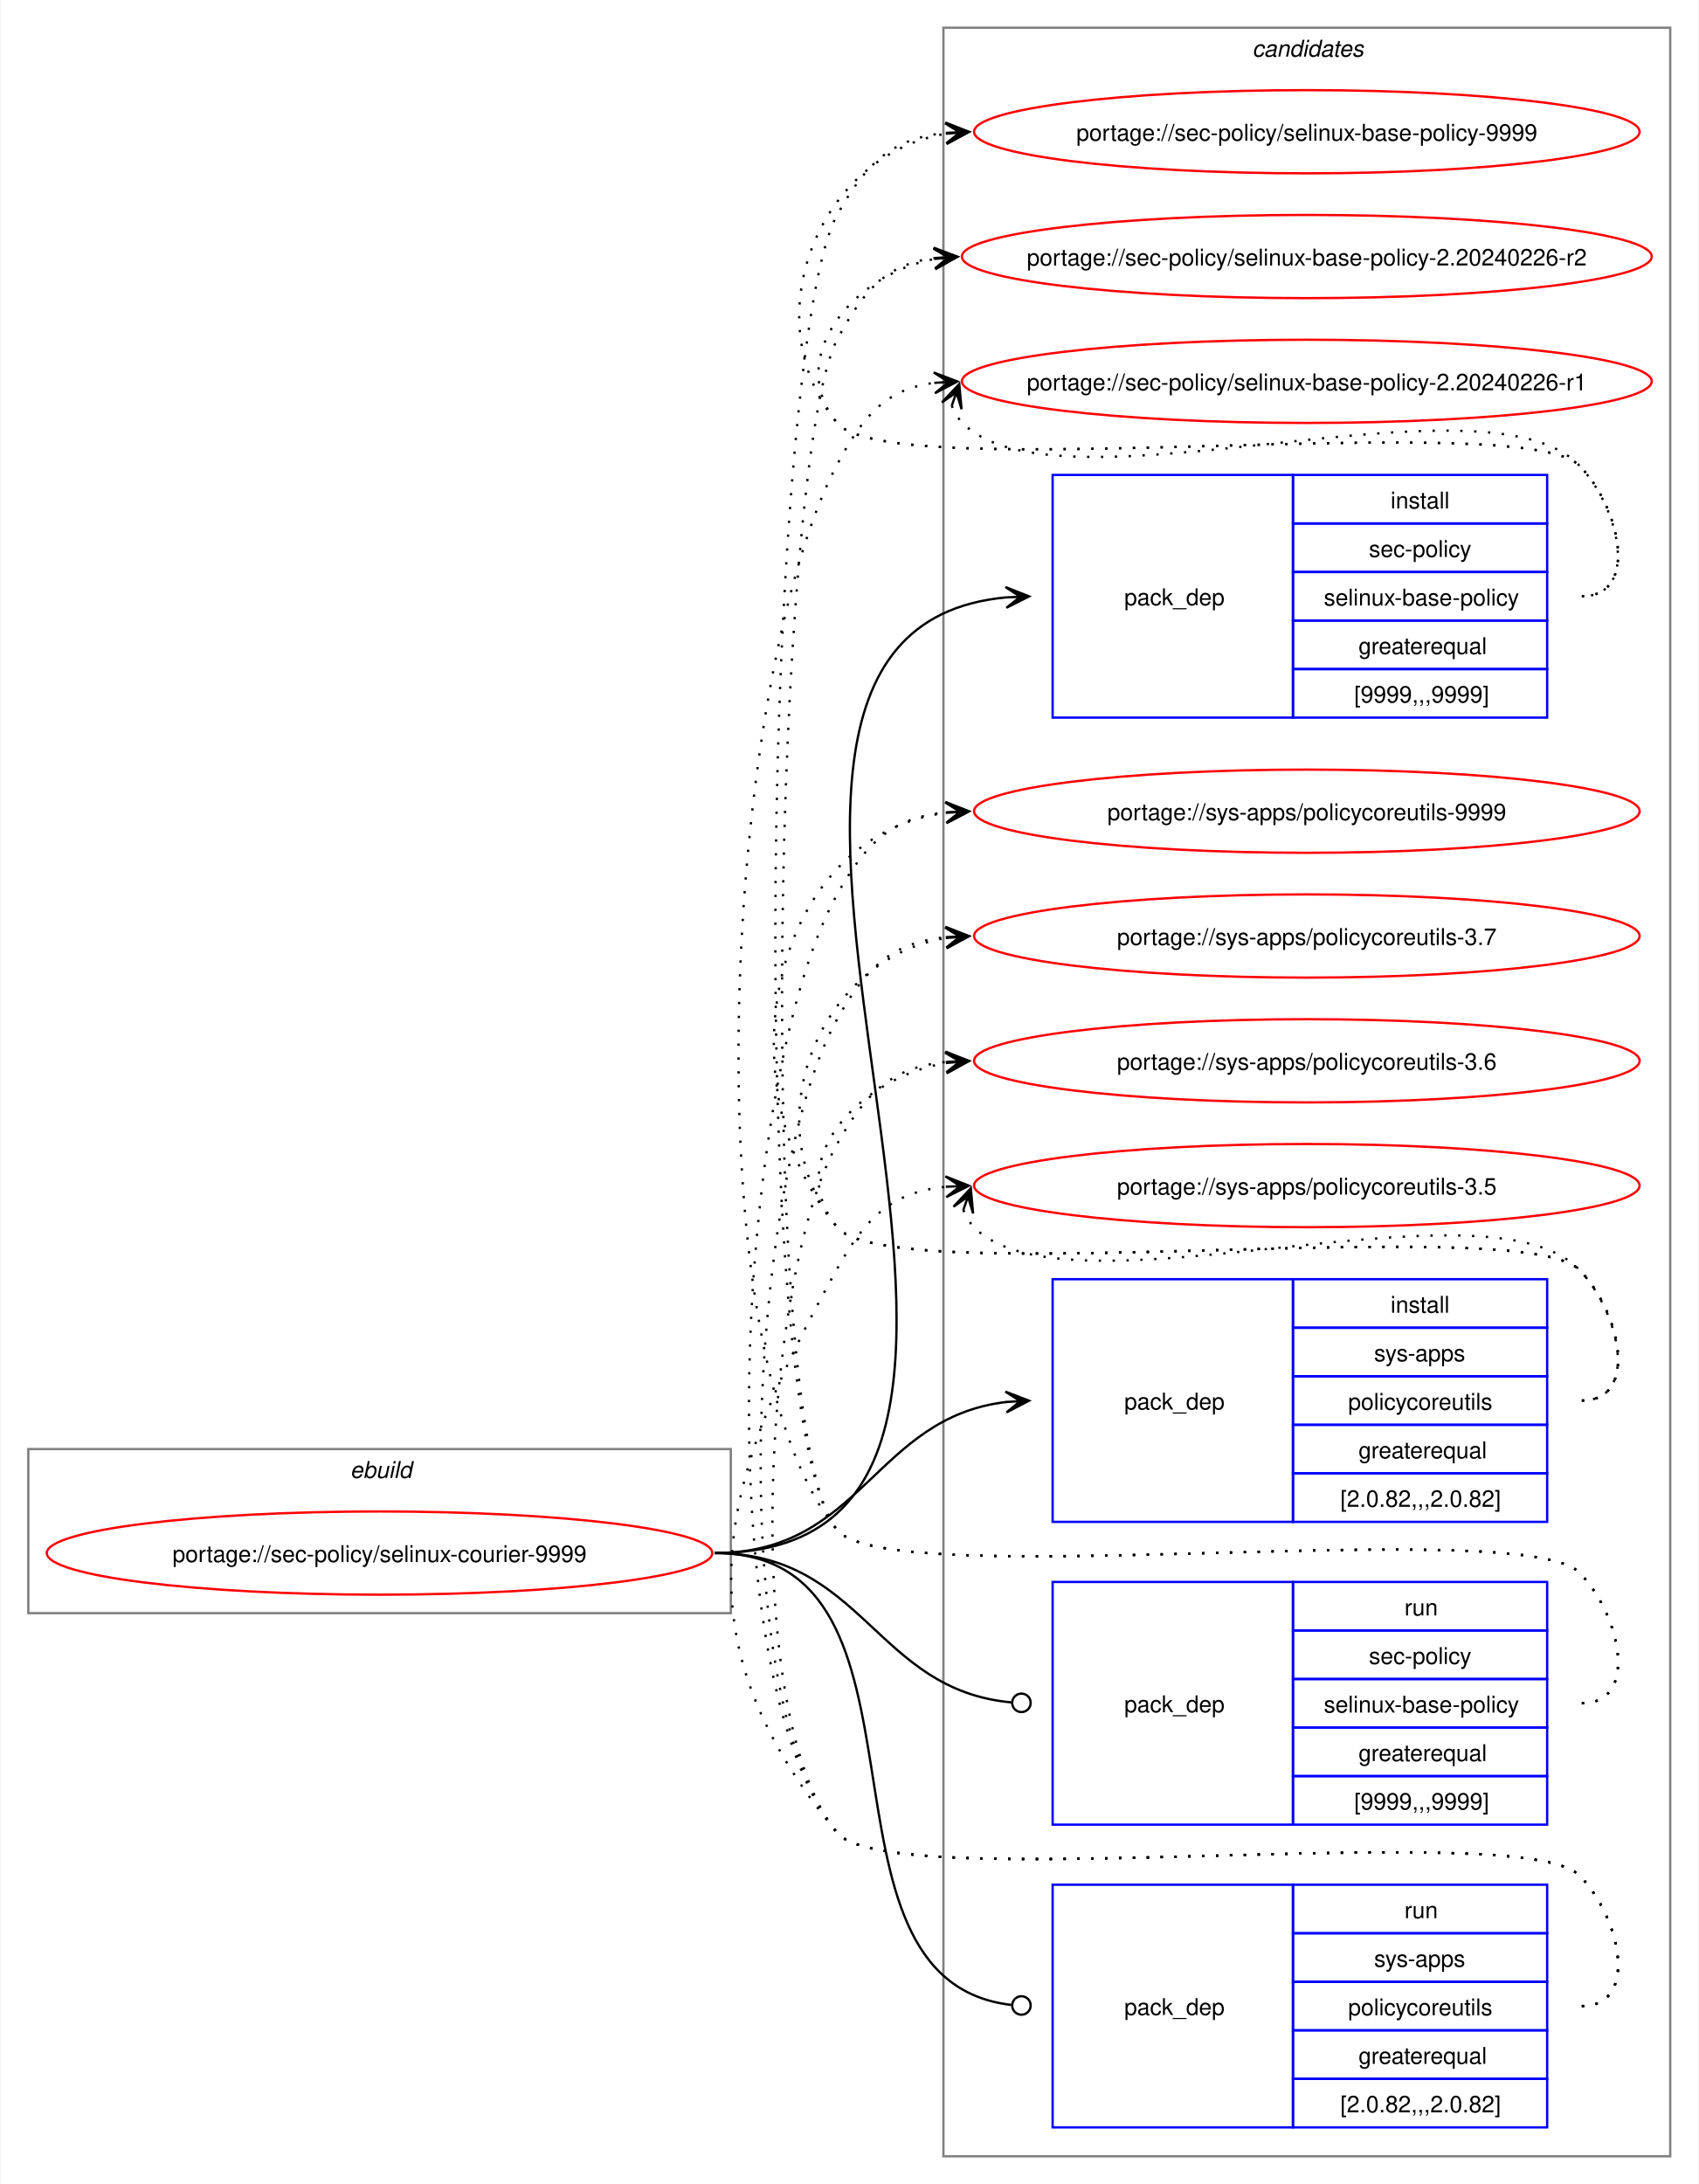
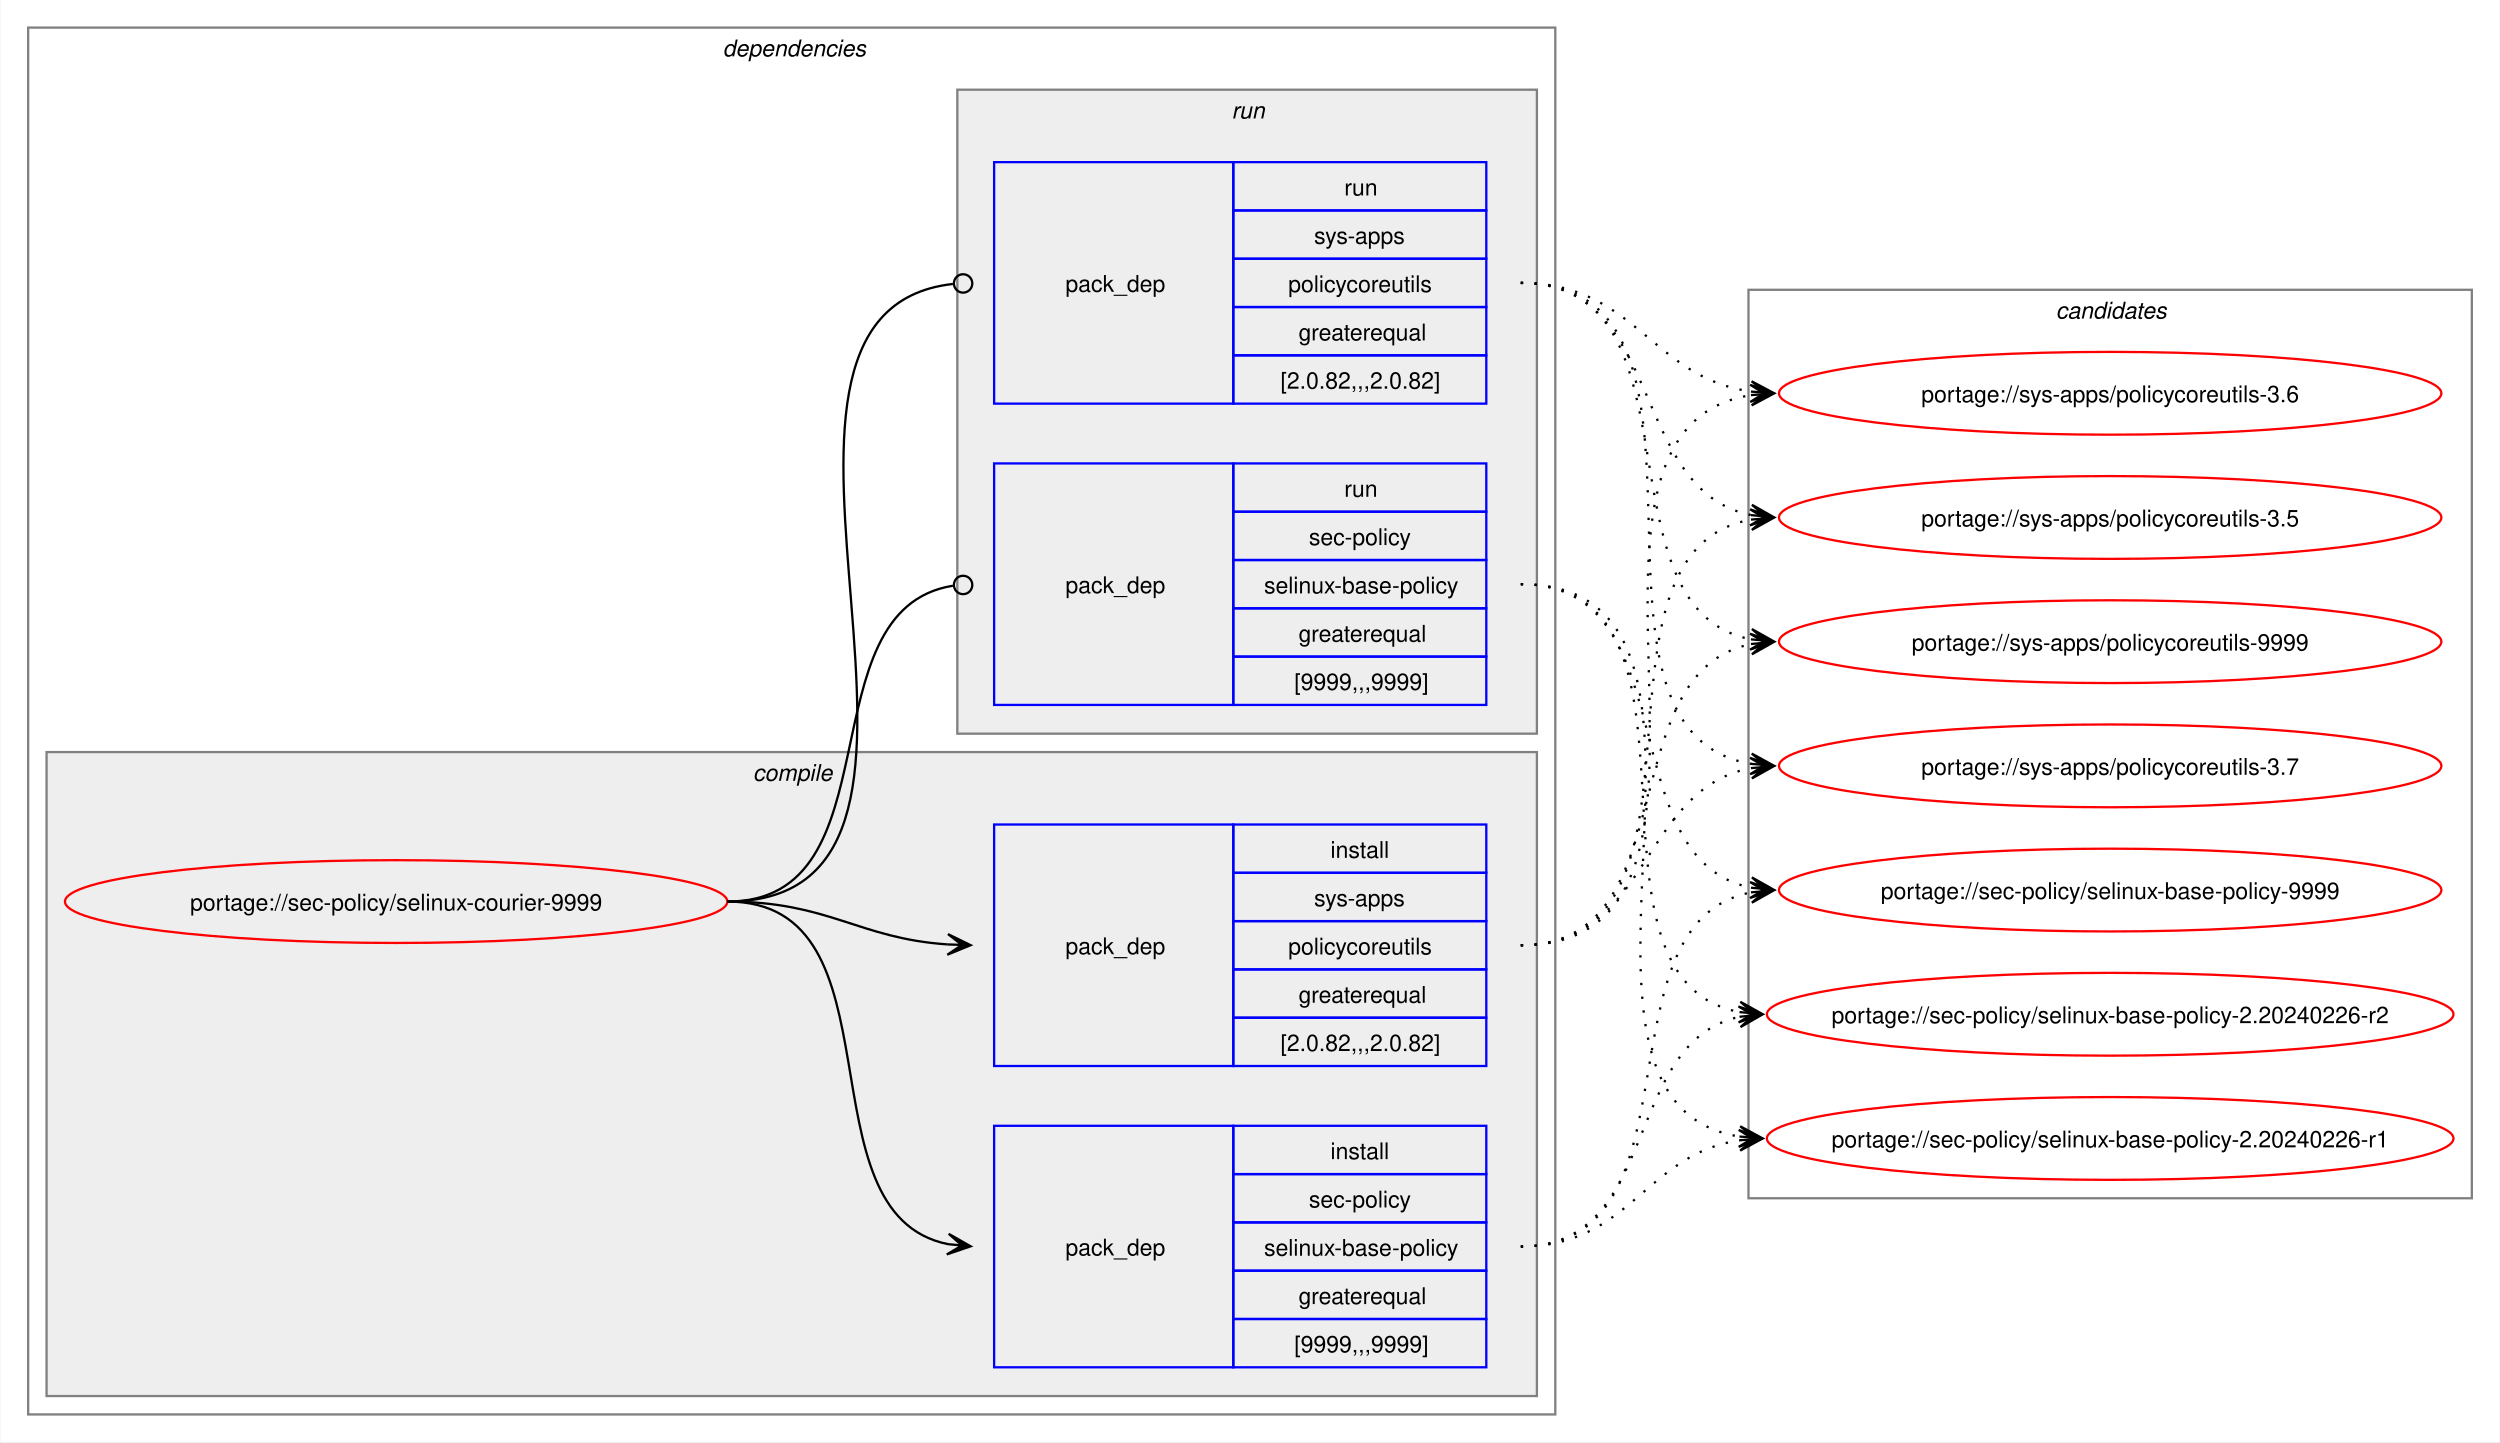
- <svg xmlns="http://www.w3.org/2000/svg" xmlns:xlink="http://www.w3.org/1999/xlink" width="735pt" height="945pt" viewBox="0.00 0.00 734.51 945.00">
-   <g id="graph0" class="graph" transform="scale(1 1) rotate(0) translate(4 941)">
-     <polygon fill="white" stroke="none" points="-4,4 -4,-941 730.51,-941 730.51,4 -4,4" />
+ <svg xmlns="http://www.w3.org/2000/svg" xmlns:xlink="http://www.w3.org/1999/xlink" width="1087pt" height="627pt" viewBox="0.00 0.00 1086.51 627.00">
+   <g id="graph0" class="graph" transform="scale(1 1) rotate(0) translate(4 623)">
+     <polygon fill="white" stroke="none" points="-4,4 -4,-623 1082.51,-623 1082.51,4 -4,4" />
+     <g id="clust2" class="cluster">
+       <polygon fill="none" stroke="gray" points="8,-8 8,-611 672,-611 672,-8 8,-8" />
+       <text text-anchor="start" x="310" y="-598.5" font-family="Helvetica,sans-Serif" font-style="italic" font-size="10.00">dependencies</text>
+     </g>
+     <g id="clust3" class="cluster">
+       <polygon fill="#eeeeee" stroke="gray" points="16,-16 16,-296 664,-296 664,-16 16,-16" />
+       <text text-anchor="start" x="323.12" y="-283.5" font-family="Helvetica,sans-Serif" font-style="italic" font-size="10.00">compile</text>
+     </g>
+     <g id="clust7" class="cluster">
+       <polygon fill="#eeeeee" stroke="gray" points="412,-304 412,-584 664,-584 664,-304 412,-304" />
+       <text text-anchor="start" x="531.25" y="-571.5" font-family="Helvetica,sans-Serif" font-style="italic" font-size="10.00">run</text>
+     </g>
    <g id="clust10" class="cluster">
-       <polygon fill="none" stroke="gray" points="404,-8 404,-929 718.51,-929 718.51,-8 404,-8" />
-       <text text-anchor="start" x="537.63" y="-916.5" font-family="Helvetica,sans-Serif" font-style="italic" font-size="10.00">candidates</text>
-     </g>
-     <g id="clust1" class="cluster">
-       <polygon fill="none" stroke="gray" points="8,-243 8,-314 312,-314 312,-243 8,-243" />
-       <text text-anchor="start" x="147.25" y="-301.5" font-family="Helvetica,sans-Serif" font-style="italic" font-size="10.00">ebuild</text>
+       <polygon fill="none" stroke="gray" points="756,-102 756,-497 1070.51,-497 1070.51,-102 756,-102" />
+       <text text-anchor="start" x="889.63" y="-484.5" font-family="Helvetica,sans-Serif" font-style="italic" font-size="10.00">candidates</text>
    </g>
    <g id="node1" class="node">
      <g id="a_node1">
        <a xlink:href="../sec-policy/selinux-courier-9999.svg" xlink:title="portage://sec-policy/selinux-courier-9999">
-           <ellipse fill="none" stroke="red" cx="160" cy="-269" rx="144" ry="18" />
-           <text text-anchor="middle" x="160" y="-265.12" font-family="Helvetica,sans-Serif" font-size="10.00">portage://sec-policy/selinux-courier-9999</text>
+           <ellipse fill="none" stroke="red" cx="168" cy="-231" rx="144" ry="18" />
+           <text text-anchor="middle" x="168" y="-227.12" font-family="Helvetica,sans-Serif" font-size="10.00">portage://sec-policy/selinux-courier-9999</text>
        </a>
      </g>
    </g>
    <g id="node2" class="node">
-       <polygon fill="none" stroke="blue" points="451.26,-630.5 451.26,-735.5 555.26,-735.5 555.26,-630.5 451.26,-630.5" />
-       <text text-anchor="start" x="482.26" y="-679.12" font-family="Helvetica,sans-Serif" font-size="10.00">pack_dep</text>
-       <polygon fill="none" stroke="blue" points="555.26,-714.5 555.26,-735.5 665.26,-735.5 665.26,-714.5 555.26,-714.5" />
-       <text text-anchor="start" x="597.51" y="-721" font-family="Helvetica,sans-Serif" font-size="10.00">install</text>
-       <polygon fill="none" stroke="blue" points="555.26,-693.5 555.26,-714.5 665.26,-714.5 665.26,-693.5 555.26,-693.5" />
-       <text text-anchor="start" x="588.13" y="-700" font-family="Helvetica,sans-Serif" font-size="10.00">sec-policy</text>
-       <polygon fill="none" stroke="blue" points="555.26,-672.5 555.26,-693.5 665.26,-693.5 665.26,-672.5 555.26,-672.5" />
-       <text text-anchor="start" x="568.63" y="-679" font-family="Helvetica,sans-Serif" font-size="10.00">selinux-base-policy</text>
-       <polygon fill="none" stroke="blue" points="555.26,-651.5 555.26,-672.5 665.26,-672.5 665.26,-651.5 555.26,-651.5" />
-       <text text-anchor="start" x="583.63" y="-658" font-family="Helvetica,sans-Serif" font-size="10.00">greaterequal</text>
-       <polygon fill="none" stroke="blue" points="555.26,-630.5 555.26,-651.5 665.26,-651.5 665.26,-630.5 555.26,-630.5" />
-       <text text-anchor="start" x="581.76" y="-637" font-family="Helvetica,sans-Serif" font-size="10.00">[9999,,,9999]</text>
+       <polygon fill="none" stroke="blue" points="428,-28.5 428,-133.5 532,-133.5 532,-28.5 428,-28.5" />
+       <text text-anchor="start" x="459" y="-77.12" font-family="Helvetica,sans-Serif" font-size="10.00">pack_dep</text>
+       <polygon fill="none" stroke="blue" points="532,-112.5 532,-133.5 642,-133.5 642,-112.5 532,-112.5" />
+       <text text-anchor="start" x="574.25" y="-119" font-family="Helvetica,sans-Serif" font-size="10.00">install</text>
+       <polygon fill="none" stroke="blue" points="532,-91.5 532,-112.5 642,-112.5 642,-91.5 532,-91.5" />
+       <text text-anchor="start" x="564.87" y="-98" font-family="Helvetica,sans-Serif" font-size="10.00">sec-policy</text>
+       <polygon fill="none" stroke="blue" points="532,-70.5 532,-91.5 642,-91.5 642,-70.5 532,-70.5" />
+       <text text-anchor="start" x="545.37" y="-77" font-family="Helvetica,sans-Serif" font-size="10.00">selinux-base-policy</text>
+       <polygon fill="none" stroke="blue" points="532,-49.5 532,-70.5 642,-70.5 642,-49.5 532,-49.5" />
+       <text text-anchor="start" x="560.37" y="-56" font-family="Helvetica,sans-Serif" font-size="10.00">greaterequal</text>
+       <polygon fill="none" stroke="blue" points="532,-28.5 532,-49.5 642,-49.5 642,-28.5 532,-28.5" />
+       <text text-anchor="start" x="558.5" y="-35" font-family="Helvetica,sans-Serif" font-size="10.00">[9999,,,9999]</text>
    </g>
    <g id="edge1" class="edge">
-       <path fill="none" stroke="black" d="M305,-269C494.97,-269 258.26,-666.59 431.14,-682.51" />
-       <polygon fill="black" stroke="black" points="441.04,-682.95 430.85,-687 437.26,-682.78 431.05,-682.5 431.05,-682.5 431.05,-682.5 437.26,-682.78 431.25,-678.01 441.04,-682.95" />
+       <path fill="none" stroke="black" d="M312,-231C389.89,-231 342.32,-95.29 407.96,-82.04" />
+       <polygon fill="black" stroke="black" points="417.79,-81.11 408.25,-86.53 414.02,-81.47 407.83,-82.05 407.83,-82.05 407.83,-82.05 414.02,-81.47 407.41,-77.57 417.79,-81.11" />
    </g>
    <g id="node3" class="node">
-       <polygon fill="none" stroke="blue" points="451.26,-282.5 451.26,-387.5 555.26,-387.5 555.26,-282.5 451.26,-282.5" />
-       <text text-anchor="start" x="482.26" y="-331.12" font-family="Helvetica,sans-Serif" font-size="10.00">pack_dep</text>
-       <polygon fill="none" stroke="blue" points="555.26,-366.5 555.26,-387.5 665.26,-387.5 665.26,-366.5 555.26,-366.5" />
-       <text text-anchor="start" x="597.51" y="-373" font-family="Helvetica,sans-Serif" font-size="10.00">install</text>
-       <polygon fill="none" stroke="blue" points="555.26,-345.5 555.26,-366.5 665.26,-366.5 665.26,-345.5 555.26,-345.5" />
-       <text text-anchor="start" x="590.38" y="-352" font-family="Helvetica,sans-Serif" font-size="10.00">sys-apps</text>
-       <polygon fill="none" stroke="blue" points="555.26,-324.5 555.26,-345.5 665.26,-345.5 665.26,-324.5 555.26,-324.5" />
-       <text text-anchor="start" x="579.13" y="-331" font-family="Helvetica,sans-Serif" font-size="10.00">policycoreutils</text>
-       <polygon fill="none" stroke="blue" points="555.26,-303.5 555.26,-324.5 665.26,-324.5 665.26,-303.5 555.26,-303.5" />
-       <text text-anchor="start" x="583.63" y="-310" font-family="Helvetica,sans-Serif" font-size="10.00">greaterequal</text>
-       <polygon fill="none" stroke="blue" points="555.26,-282.5 555.26,-303.5 665.26,-303.5 665.26,-282.5 555.26,-282.5" />
-       <text text-anchor="start" x="575.76" y="-289" font-family="Helvetica,sans-Serif" font-size="10.00">[2.0.82,,,2.0.82]</text>
+       <polygon fill="none" stroke="blue" points="428,-159.5 428,-264.5 532,-264.5 532,-159.5 428,-159.5" />
+       <text text-anchor="start" x="459" y="-208.12" font-family="Helvetica,sans-Serif" font-size="10.00">pack_dep</text>
+       <polygon fill="none" stroke="blue" points="532,-243.5 532,-264.5 642,-264.5 642,-243.5 532,-243.5" />
+       <text text-anchor="start" x="574.25" y="-250" font-family="Helvetica,sans-Serif" font-size="10.00">install</text>
+       <polygon fill="none" stroke="blue" points="532,-222.5 532,-243.5 642,-243.5 642,-222.5 532,-222.5" />
+       <text text-anchor="start" x="567.12" y="-229" font-family="Helvetica,sans-Serif" font-size="10.00">sys-apps</text>
+       <polygon fill="none" stroke="blue" points="532,-201.5 532,-222.5 642,-222.5 642,-201.5 532,-201.5" />
+       <text text-anchor="start" x="555.87" y="-208" font-family="Helvetica,sans-Serif" font-size="10.00">policycoreutils</text>
+       <polygon fill="none" stroke="blue" points="532,-180.5 532,-201.5 642,-201.5 642,-180.5 532,-180.5" />
+       <text text-anchor="start" x="560.37" y="-187" font-family="Helvetica,sans-Serif" font-size="10.00">greaterequal</text>
+       <polygon fill="none" stroke="blue" points="532,-159.5 532,-180.5 642,-180.5 642,-159.5 532,-159.5" />
+       <text text-anchor="start" x="552.5" y="-166" font-family="Helvetica,sans-Serif" font-size="10.00">[2.0.82,,,2.0.82]</text>
    </g>
    <g id="edge2" class="edge">
-       <path fill="none" stroke="black" d="M305,-269C368.85,-269 374.14,-327.74 431.36,-334.39" />
-       <polygon fill="black" stroke="black" points="441.04,-334.93 430.8,-338.86 437.26,-334.72 431.05,-334.37 431.05,-334.37 431.05,-334.37 437.26,-334.72 431.31,-329.88 441.04,-334.93" />
+       <path fill="none" stroke="black" d="M312,-231C356.34,-231 368.74,-214.99 407.84,-212.36" />
+       <polygon fill="black" stroke="black" points="417.78,-212.04 407.93,-216.86 414,-212.16 407.79,-212.36 407.79,-212.36 407.79,-212.36 414,-212.16 407.64,-207.87 417.78,-212.04" />
    </g>
    <g id="node4" class="node">
-       <polygon fill="none" stroke="blue" points="451.26,-151.5 451.26,-256.5 555.26,-256.5 555.26,-151.5 451.26,-151.5" />
-       <text text-anchor="start" x="482.26" y="-200.12" font-family="Helvetica,sans-Serif" font-size="10.00">pack_dep</text>
-       <polygon fill="none" stroke="blue" points="555.26,-235.5 555.26,-256.5 665.26,-256.5 665.26,-235.5 555.26,-235.5" />
-       <text text-anchor="start" x="603.51" y="-242" font-family="Helvetica,sans-Serif" font-size="10.00">run</text>
-       <polygon fill="none" stroke="blue" points="555.26,-214.5 555.26,-235.5 665.26,-235.5 665.26,-214.5 555.26,-214.5" />
-       <text text-anchor="start" x="588.13" y="-221" font-family="Helvetica,sans-Serif" font-size="10.00">sec-policy</text>
-       <polygon fill="none" stroke="blue" points="555.26,-193.5 555.26,-214.5 665.26,-214.5 665.26,-193.5 555.26,-193.5" />
-       <text text-anchor="start" x="568.63" y="-200" font-family="Helvetica,sans-Serif" font-size="10.00">selinux-base-policy</text>
-       <polygon fill="none" stroke="blue" points="555.26,-172.5 555.26,-193.5 665.26,-193.5 665.26,-172.5 555.26,-172.5" />
-       <text text-anchor="start" x="583.63" y="-179" font-family="Helvetica,sans-Serif" font-size="10.00">greaterequal</text>
-       <polygon fill="none" stroke="blue" points="555.26,-151.5 555.26,-172.5 665.26,-172.5 665.26,-151.5 555.26,-151.5" />
-       <text text-anchor="start" x="581.76" y="-158" font-family="Helvetica,sans-Serif" font-size="10.00">[9999,,,9999]</text>
+       <polygon fill="none" stroke="blue" points="428,-316.5 428,-421.5 532,-421.5 532,-316.5 428,-316.5" />
+       <text text-anchor="start" x="459" y="-365.12" font-family="Helvetica,sans-Serif" font-size="10.00">pack_dep</text>
+       <polygon fill="none" stroke="blue" points="532,-400.5 532,-421.5 642,-421.5 642,-400.5 532,-400.5" />
+       <text text-anchor="start" x="580.25" y="-407" font-family="Helvetica,sans-Serif" font-size="10.00">run</text>
+       <polygon fill="none" stroke="blue" points="532,-379.5 532,-400.5 642,-400.5 642,-379.5 532,-379.5" />
+       <text text-anchor="start" x="564.87" y="-386" font-family="Helvetica,sans-Serif" font-size="10.00">sec-policy</text>
+       <polygon fill="none" stroke="blue" points="532,-358.5 532,-379.5 642,-379.5 642,-358.5 532,-358.5" />
+       <text text-anchor="start" x="545.37" y="-365" font-family="Helvetica,sans-Serif" font-size="10.00">selinux-base-policy</text>
+       <polygon fill="none" stroke="blue" points="532,-337.5 532,-358.5 642,-358.5 642,-337.5 532,-337.5" />
+       <text text-anchor="start" x="560.37" y="-344" font-family="Helvetica,sans-Serif" font-size="10.00">greaterequal</text>
+       <polygon fill="none" stroke="blue" points="532,-316.5 532,-337.5 642,-337.5 642,-316.5 532,-316.5" />
+       <text text-anchor="start" x="558.5" y="-323" font-family="Helvetica,sans-Serif" font-size="10.00">[9999,,,9999]</text>
    </g>
    <g id="edge3" class="edge">
-       <path fill="none" stroke="black" d="M305,-269C369.47,-269 374.42,-209.71 433.54,-204.38" />
-       <ellipse fill="none" stroke="black" cx="437.76" cy="-204.2" rx="4" ry="4" />
+       <path fill="none" stroke="black" d="M312,-231C386.43,-231 345.13,-357.91 410.07,-368.32" />
+       <ellipse fill="none" stroke="black" cx="414.51" cy="-368.66" rx="4" ry="4" />
    </g>
    <g id="node5" class="node">
-       <polygon fill="none" stroke="blue" points="451.26,-20.5 451.26,-125.5 555.26,-125.5 555.26,-20.5 451.26,-20.5" />
-       <text text-anchor="start" x="482.26" y="-69.12" font-family="Helvetica,sans-Serif" font-size="10.00">pack_dep</text>
-       <polygon fill="none" stroke="blue" points="555.26,-104.5 555.26,-125.5 665.26,-125.5 665.26,-104.5 555.26,-104.5" />
-       <text text-anchor="start" x="603.51" y="-111" font-family="Helvetica,sans-Serif" font-size="10.00">run</text>
-       <polygon fill="none" stroke="blue" points="555.26,-83.5 555.26,-104.5 665.26,-104.5 665.26,-83.5 555.26,-83.5" />
-       <text text-anchor="start" x="590.38" y="-90" font-family="Helvetica,sans-Serif" font-size="10.00">sys-apps</text>
-       <polygon fill="none" stroke="blue" points="555.26,-62.5 555.26,-83.5 665.26,-83.5 665.26,-62.5 555.26,-62.5" />
-       <text text-anchor="start" x="579.13" y="-69" font-family="Helvetica,sans-Serif" font-size="10.00">policycoreutils</text>
-       <polygon fill="none" stroke="blue" points="555.26,-41.5 555.26,-62.5 665.26,-62.5 665.26,-41.5 555.26,-41.5" />
-       <text text-anchor="start" x="583.63" y="-48" font-family="Helvetica,sans-Serif" font-size="10.00">greaterequal</text>
-       <polygon fill="none" stroke="blue" points="555.26,-20.5 555.26,-41.5 665.26,-41.5 665.26,-20.5 555.26,-20.5" />
-       <text text-anchor="start" x="575.76" y="-27" font-family="Helvetica,sans-Serif" font-size="10.00">[2.0.82,,,2.0.82]</text>
+       <polygon fill="none" stroke="blue" points="428,-447.5 428,-552.5 532,-552.5 532,-447.5 428,-447.5" />
+       <text text-anchor="start" x="459" y="-496.12" font-family="Helvetica,sans-Serif" font-size="10.00">pack_dep</text>
+       <polygon fill="none" stroke="blue" points="532,-531.5 532,-552.5 642,-552.5 642,-531.5 532,-531.5" />
+       <text text-anchor="start" x="580.25" y="-538" font-family="Helvetica,sans-Serif" font-size="10.00">run</text>
+       <polygon fill="none" stroke="blue" points="532,-510.5 532,-531.5 642,-531.5 642,-510.5 532,-510.5" />
+       <text text-anchor="start" x="567.12" y="-517" font-family="Helvetica,sans-Serif" font-size="10.00">sys-apps</text>
+       <polygon fill="none" stroke="blue" points="532,-489.5 532,-510.5 642,-510.5 642,-489.5 532,-489.5" />
+       <text text-anchor="start" x="555.87" y="-496" font-family="Helvetica,sans-Serif" font-size="10.00">policycoreutils</text>
+       <polygon fill="none" stroke="blue" points="532,-468.5 532,-489.5 642,-489.5 642,-468.5 532,-468.5" />
+       <text text-anchor="start" x="560.37" y="-475" font-family="Helvetica,sans-Serif" font-size="10.00">greaterequal</text>
+       <polygon fill="none" stroke="blue" points="532,-447.5 532,-468.5 642,-468.5 642,-447.5 532,-447.5" />
+       <text text-anchor="start" x="552.5" y="-454" font-family="Helvetica,sans-Serif" font-size="10.00">[2.0.82,,,2.0.82]</text>
    </g>
    <g id="edge4" class="edge">
-       <path fill="none" stroke="black" d="M305,-269C408.23,-269 340.17,-84.32 433.37,-73.49" />
-       <ellipse fill="none" stroke="black" cx="437.76" cy="-73.25" rx="4" ry="4" />
+       <path fill="none" stroke="black" d="M312,-231C437.53,-231 297.51,-487.03 410.07,-499.53" />
+       <ellipse fill="none" stroke="black" cx="414.51" cy="-499.76" rx="4" ry="4" />
    </g>
    <g id="node6" class="node">
      <g id="a_node6">
        <a xlink:href="../sec-policy/selinux-base-policy-9999.svg" xlink:title="portage://sec-policy/selinux-base-policy-9999">
-           <ellipse fill="none" stroke="red" cx="561.26" cy="-884" rx="144" ry="18" />
-           <text text-anchor="middle" x="561.26" y="-880.12" font-family="Helvetica,sans-Serif" font-size="10.00">portage://sec-policy/selinux-base-policy-9999</text>
+           <ellipse fill="none" stroke="red" cx="913.26" cy="-236" rx="144" ry="18" />
+           <text text-anchor="middle" x="913.26" y="-232.12" font-family="Helvetica,sans-Serif" font-size="10.00">portage://sec-policy/selinux-base-policy-9999</text>
        </a>
      </g>
    </g>
    <g id="edge5" class="edge">
-       <path fill="none" stroke="black" stroke-dasharray="1,5" d="M680.26,-683C705.37,-683 696.86,-721.59 679.26,-739.5 654.19,-764.99 380.73,-730.4 358,-758 321.16,-802.75 350.5,-874.62 405.34,-883.16" />
-       <polygon fill="black" stroke="black" points="415.04,-883.91 404.73,-887.63 411.27,-883.62 405.07,-883.14 405.07,-883.14 405.07,-883.14 411.27,-883.62 405.41,-878.65 415.04,-883.91" />
+       <path fill="none" stroke="black" stroke-dasharray="1,5" d="M657,-81C737.82,-81 688.61,-221.81 757.24,-235.01" />
+       <polygon fill="black" stroke="black" points="767.04,-235.89 756.68,-239.48 763.28,-235.55 757.08,-235 757.08,-235 757.08,-235 763.28,-235.55 757.48,-230.51 767.04,-235.89" />
    </g>
    <g id="node7" class="node">
      <g id="a_node7">
        <a xlink:href="../sec-policy/selinux-base-policy-2.20240226-r2.svg" xlink:title="portage://sec-policy/selinux-base-policy-2.20240226-r2">
-           <ellipse fill="none" stroke="red" cx="561.26" cy="-830" rx="149.26" ry="18" />
-           <text text-anchor="middle" x="561.26" y="-826.12" font-family="Helvetica,sans-Serif" font-size="10.00">portage://sec-policy/selinux-base-policy-2.20240226-r2</text>
+           <ellipse fill="none" stroke="red" cx="913.26" cy="-182" rx="149.26" ry="18" />
+           <text text-anchor="middle" x="913.26" y="-178.12" font-family="Helvetica,sans-Serif" font-size="10.00">portage://sec-policy/selinux-base-policy-2.20240226-r2</text>
        </a>
      </g>
    </g>
    <g id="edge6" class="edge">
-       <path fill="none" stroke="black" stroke-dasharray="1,5" d="M680.26,-683C705.37,-683 696.86,-721.59 679.26,-739.5 654.19,-764.99 380.73,-730.4 358,-758 335.07,-785.85 364.75,-822.35 400.14,-828.95" />
-       <polygon fill="black" stroke="black" points="410.04,-829.89 399.66,-833.43 406.28,-829.53 400.09,-828.95 400.09,-828.95 400.09,-828.95 406.28,-829.53 400.51,-824.47 410.04,-829.89" />
+       <path fill="none" stroke="black" stroke-dasharray="1,5" d="M657,-81C718.21,-81 700.69,-170.14 752.36,-180.93" />
+       <polygon fill="black" stroke="black" points="762.04,-181.88 751.65,-185.39 758.28,-181.51 752.09,-180.91 752.09,-180.91 752.09,-180.91 758.28,-181.51 752.53,-176.43 762.04,-181.88" />
    </g>
    <g id="node8" class="node">
      <g id="a_node8">
        <a xlink:href="../sec-policy/selinux-base-policy-2.20240226-r1.svg" xlink:title="portage://sec-policy/selinux-base-policy-2.20240226-r1">
-           <ellipse fill="none" stroke="red" cx="561.26" cy="-776" rx="149.26" ry="18" />
-           <text text-anchor="middle" x="561.26" y="-772.12" font-family="Helvetica,sans-Serif" font-size="10.00">portage://sec-policy/selinux-base-policy-2.20240226-r1</text>
+           <ellipse fill="none" stroke="red" cx="913.26" cy="-128" rx="149.26" ry="18" />
+           <text text-anchor="middle" x="913.26" y="-124.12" font-family="Helvetica,sans-Serif" font-size="10.00">portage://sec-policy/selinux-base-policy-2.20240226-r1</text>
        </a>
      </g>
    </g>
    <g id="edge7" class="edge">
-       <path fill="none" stroke="black" stroke-dasharray="1,5" d="M407.62,-765.45C408.65,-762.7 410.32,-759.96 412.26,-758 454.02,-715.66 638.3,-782.62 679.26,-739.5 696.55,-721.29 705.37,-683 680.26,-683" />
-       <polygon fill="black" stroke="black" points="410.86,-774.85 403.34,-766.86 409.63,-771.27 407.6,-765.39 407.6,-765.39 407.6,-765.39 409.63,-771.27 411.85,-763.93 410.86,-774.85" />
+       <path fill="none" stroke="black" stroke-dasharray="1,5" d="M657,-81C704.7,-81 710.88,-121.11 752.26,-127.22" />
+       <polygon fill="black" stroke="black" points="762.04,-127.91 751.75,-131.7 758.27,-127.65 752.06,-127.21 752.06,-127.21 752.06,-127.21 758.27,-127.65 752.38,-122.72 762.04,-127.91" />
    </g>
    <g id="node9" class="node">
      <g id="a_node9">
        <a xlink:href="../sys-apps/policycoreutils-9999.svg" xlink:title="portage://sys-apps/policycoreutils-9999">
-           <ellipse fill="none" stroke="red" cx="561.26" cy="-590" rx="144" ry="18" />
-           <text text-anchor="middle" x="561.26" y="-586.12" font-family="Helvetica,sans-Serif" font-size="10.00">portage://sys-apps/policycoreutils-9999</text>
+           <ellipse fill="none" stroke="red" cx="913.26" cy="-344" rx="144" ry="18" />
+           <text text-anchor="middle" x="913.26" y="-340.12" font-family="Helvetica,sans-Serif" font-size="10.00">portage://sys-apps/policycoreutils-9999</text>
        </a>
      </g>
    </g>
    <g id="edge8" class="edge">
-       <path fill="none" stroke="black" stroke-dasharray="1,5" d="M680.26,-335C705.37,-335 696.86,-373.59 679.26,-391.5 654.19,-416.99 380.73,-382.4 358,-410 306.96,-472 329.85,-579.76 405.27,-589.32" />
-       <polygon fill="black" stroke="black" points="415.04,-589.92 404.78,-593.8 411.27,-589.69 405.06,-589.31 405.06,-589.31 405.06,-589.31 411.27,-589.69 405.34,-584.81 415.04,-589.92" />
+       <path fill="none" stroke="black" stroke-dasharray="1,5" d="M657,-212C729.83,-212 695.51,-330.93 757.46,-343.01" />
+       <polygon fill="black" stroke="black" points="767.04,-343.89 756.67,-347.46 763.28,-343.55 757.08,-342.98 757.08,-342.98 757.08,-342.98 763.28,-343.55 757.49,-338.5 767.04,-343.89" />
    </g>
    <g id="node10" class="node">
      <g id="a_node10">
        <a xlink:href="../sys-apps/policycoreutils-3.7.svg" xlink:title="portage://sys-apps/policycoreutils-3.7">
-           <ellipse fill="none" stroke="red" cx="561.26" cy="-536" rx="144" ry="18" />
-           <text text-anchor="middle" x="561.26" y="-532.12" font-family="Helvetica,sans-Serif" font-size="10.00">portage://sys-apps/policycoreutils-3.7</text>
+           <ellipse fill="none" stroke="red" cx="913.26" cy="-290" rx="144" ry="18" />
+           <text text-anchor="middle" x="913.26" y="-286.12" font-family="Helvetica,sans-Serif" font-size="10.00">portage://sys-apps/policycoreutils-3.7</text>
        </a>
      </g>
    </g>
    <g id="edge9" class="edge">
-       <path fill="none" stroke="black" stroke-dasharray="1,5" d="M680.26,-335C705.37,-335 696.86,-373.59 679.26,-391.5 654.19,-416.99 380.73,-382.4 358,-410 321.16,-454.75 350.5,-526.62 405.34,-535.16" />
-       <polygon fill="black" stroke="black" points="415.04,-535.91 404.73,-539.63 411.27,-535.62 405.07,-535.14 405.07,-535.14 405.07,-535.14 411.27,-535.62 405.41,-530.65 415.04,-535.91" />
+       <path fill="none" stroke="black" stroke-dasharray="1,5" d="M657,-212C713.38,-212 708.82,-279.98 757.11,-289.01" />
+       <polygon fill="black" stroke="black" points="767.04,-289.89 756.68,-293.49 763.27,-289.56 757.08,-289.01 757.08,-289.01 757.08,-289.01 763.27,-289.56 757.48,-284.53 767.04,-289.89" />
    </g>
    <g id="node11" class="node">
      <g id="a_node11">
        <a xlink:href="../sys-apps/policycoreutils-3.6.svg" xlink:title="portage://sys-apps/policycoreutils-3.6">
-           <ellipse fill="none" stroke="red" cx="561.26" cy="-482" rx="144" ry="18" />
-           <text text-anchor="middle" x="561.26" y="-478.12" font-family="Helvetica,sans-Serif" font-size="10.00">portage://sys-apps/policycoreutils-3.6</text>
+           <ellipse fill="none" stroke="red" cx="913.26" cy="-452" rx="144" ry="18" />
+           <text text-anchor="middle" x="913.26" y="-448.12" font-family="Helvetica,sans-Serif" font-size="10.00">portage://sys-apps/policycoreutils-3.6</text>
        </a>
      </g>
    </g>
    <g id="edge10" class="edge">
-       <path fill="none" stroke="black" stroke-dasharray="1,5" d="M680.26,-335C705.37,-335 696.86,-373.59 679.26,-391.5 654.19,-416.99 380.73,-382.4 358,-410 334.19,-438.92 367.88,-474.84 405.16,-481.06" />
-       <polygon fill="black" stroke="black" points="415.04,-481.9 404.7,-485.54 411.27,-481.58 405.08,-481.05 405.08,-481.05 405.08,-481.05 411.27,-481.58 405.46,-476.57 415.04,-481.9" />
+       <path fill="none" stroke="black" stroke-dasharray="1,5" d="M657,-212C770.67,-212 658.65,-436.33 757.33,-451.22" />
+       <polygon fill="black" stroke="black" points="767.04,-451.91 756.75,-455.69 763.27,-451.65 757.07,-451.21 757.07,-451.21 757.07,-451.21 763.27,-451.65 757.38,-446.72 767.04,-451.91" />
    </g>
    <g id="node12" class="node">
      <g id="a_node12">
        <a xlink:href="../sys-apps/policycoreutils-3.5.svg" xlink:title="portage://sys-apps/policycoreutils-3.5">
-           <ellipse fill="none" stroke="red" cx="561.26" cy="-428" rx="144" ry="18" />
-           <text text-anchor="middle" x="561.26" y="-424.12" font-family="Helvetica,sans-Serif" font-size="10.00">portage://sys-apps/policycoreutils-3.5</text>
+           <ellipse fill="none" stroke="red" cx="913.26" cy="-398" rx="144" ry="18" />
+           <text text-anchor="middle" x="913.26" y="-394.12" font-family="Helvetica,sans-Serif" font-size="10.00">portage://sys-apps/policycoreutils-3.5</text>
        </a>
      </g>
    </g>
    <g id="edge11" class="edge">
-       <path fill="none" stroke="black" stroke-dasharray="1,5" d="M412.62,-417.45C413.65,-414.7 415.32,-411.96 417.26,-410 458.22,-368.42 639.09,-433.85 679.26,-391.5 696.54,-373.28 705.37,-335 680.26,-335" />
-       <polygon fill="black" stroke="black" points="415.86,-426.85 408.35,-418.86 414.63,-423.27 412.6,-417.39 412.6,-417.39 412.6,-417.39 414.63,-423.27 416.85,-415.93 415.86,-426.85" />
+       <path fill="none" stroke="black" stroke-dasharray="1,5" d="M657,-212C749.38,-212 678.31,-383.06 757.28,-397.09" />
+       <polygon fill="black" stroke="black" points="767.04,-397.9 756.7,-401.55 763.27,-397.59 757.08,-397.07 757.08,-397.07 757.08,-397.07 763.27,-397.59 757.45,-392.59 767.04,-397.9" />
    </g>
    <g id="edge12" class="edge">
-       <path fill="none" stroke="black" stroke-dasharray="1,5" d="M680.26,-204C705.37,-204 696.86,-242.59 679.26,-260.5 654.19,-285.99 380.73,-251.4 358,-279 317.82,-327.81 327.21,-792.78 358,-848 370.91,-871.16 382.44,-881.29 405.31,-883.51" />
-       <polygon fill="black" stroke="black" points="415.04,-883.95 404.85,-888 411.26,-883.78 405.05,-883.5 405.05,-883.5 405.05,-883.5 411.26,-883.78 405.25,-879.01 415.04,-883.95" />
+       <path fill="none" stroke="black" stroke-dasharray="1,5" d="M657,-369C730.15,-369 695.24,-249.16 757.41,-236.99" />
+       <polygon fill="black" stroke="black" points="767.04,-236.11 757.49,-241.51 763.28,-236.46 757.08,-237.02 757.08,-237.02 757.08,-237.02 763.28,-236.46 756.67,-232.54 767.04,-236.11" />
    </g>
    <g id="edge13" class="edge">
-       <path fill="none" stroke="black" stroke-dasharray="1,5" d="M680.26,-204C705.37,-204 696.86,-242.59 679.26,-260.5 654.19,-285.99 380.73,-251.4 358,-279 321.63,-323.18 331.16,-743.46 358,-794 369.52,-815.68 379.47,-826.69 400.17,-829.35" />
-       <polygon fill="black" stroke="black" points="410.04,-829.93 399.79,-833.84 406.26,-829.71 400.06,-829.34 400.06,-829.34 400.06,-829.34 406.26,-829.71 400.32,-824.85 410.04,-829.93" />
+       <path fill="none" stroke="black" stroke-dasharray="1,5" d="M657,-369C748.67,-369 674.33,-197.03 752.38,-182.92" />
+       <polygon fill="black" stroke="black" points="762.04,-182.1 752.46,-187.43 758.27,-182.42 752.08,-182.94 752.08,-182.94 752.08,-182.94 758.27,-182.42 751.7,-178.46 762.04,-182.1" />
    </g>
    <g id="edge14" class="edge">
-       <path fill="none" stroke="black" stroke-dasharray="1,5" d="M680.26,-204C705.37,-204 696.86,-242.59 679.26,-260.5 654.19,-285.99 380.73,-251.4 358,-279 292.89,-358.09 309.95,-649.52 358,-740 369.52,-761.68 379.47,-772.69 400.17,-775.35" />
-       <polygon fill="black" stroke="black" points="410.04,-775.93 399.79,-779.84 406.26,-775.71 400.06,-775.34 400.06,-775.34 400.06,-775.34 406.26,-775.71 400.32,-770.85 410.04,-775.93" />
+       <path fill="none" stroke="black" stroke-dasharray="1,5" d="M657,-369C770.06,-369 654.65,-144.19 752.09,-128.83" />
+       <polygon fill="black" stroke="black" points="762.04,-128.09 752.4,-133.31 758.27,-128.37 752.07,-128.83 752.07,-128.83 752.07,-128.83 758.27,-128.37 751.74,-124.34 762.04,-128.09" />
    </g>
    <g id="edge15" class="edge">
-       <path fill="none" stroke="black" stroke-dasharray="1,5" d="M680.26,-73C705.37,-73 696.86,-111.59 679.26,-129.5 654.19,-154.99 380.73,-120.4 358,-148 300.65,-217.65 314.06,-475.2 358,-554 370.91,-577.16 382.44,-587.29 405.31,-589.51" />
-       <polygon fill="black" stroke="black" points="415.04,-589.95 404.85,-594 411.26,-589.78 405.05,-589.5 405.05,-589.5 405.05,-589.5 411.26,-589.78 405.25,-585.01 415.04,-589.95" />
+       <path fill="none" stroke="black" stroke-dasharray="1,5" d="M657,-500C738.17,-500 688.32,-358.28 757.2,-345" />
+       <polygon fill="black" stroke="black" points="767.04,-344.11 757.49,-349.49 763.28,-344.45 757.08,-345.01 757.08,-345.01 757.08,-345.01 763.28,-344.45 756.68,-340.53 767.04,-344.11" />
    </g>
    <g id="edge16" class="edge">
-       <path fill="none" stroke="black" stroke-dasharray="1,5" d="M680.26,-73C705.37,-73 696.86,-111.59 679.26,-129.5 654.19,-154.99 380.73,-120.4 358,-148 308.28,-208.39 319.91,-431.68 358,-500 370.91,-523.16 382.44,-533.29 405.31,-535.51" />
-       <polygon fill="black" stroke="black" points="415.04,-535.95 404.85,-540 411.26,-535.78 405.05,-535.5 405.05,-535.5 405.05,-535.5 411.26,-535.78 405.25,-531.01 415.04,-535.95" />
+       <path fill="none" stroke="black" stroke-dasharray="1,5" d="M657,-500C758.7,-500 669.77,-305.3 757.33,-290.85" />
+       <polygon fill="black" stroke="black" points="767.04,-290.09 757.42,-295.35 763.27,-290.39 757.07,-290.87 757.07,-290.87 757.07,-290.87 763.27,-290.39 756.72,-286.38 767.04,-290.09" />
    </g>
    <g id="edge17" class="edge">
-       <path fill="none" stroke="black" stroke-dasharray="1,5" d="M680.26,-73C705.37,-73 696.86,-111.59 679.26,-129.5 654.19,-154.99 380.73,-120.4 358,-148 315.91,-199.12 325.75,-388.16 358,-446 370.91,-469.16 382.44,-479.29 405.31,-481.51" />
-       <polygon fill="black" stroke="black" points="415.04,-481.95 404.85,-486 411.26,-481.78 405.05,-481.5 405.05,-481.5 405.05,-481.5 411.26,-481.78 405.25,-477.01 415.04,-481.95" />
+       <path fill="none" stroke="black" stroke-dasharray="1,5" d="M657,-500C706.96,-500 713.63,-458.69 757.33,-452.72" />
+       <polygon fill="black" stroke="black" points="767.04,-452.08 757.36,-457.22 763.27,-452.33 757.06,-452.73 757.06,-452.73 757.06,-452.73 763.27,-452.33 756.77,-448.24 767.04,-452.08" />
    </g>
    <g id="edge18" class="edge">
-       <path fill="none" stroke="black" stroke-dasharray="1,5" d="M680.26,-73C705.37,-73 696.86,-111.59 679.26,-129.5 654.19,-154.99 380.73,-120.4 358,-148 289.07,-231.72 305.19,-297.28 358,-392 370.91,-415.16 382.44,-425.29 405.31,-427.51" />
-       <polygon fill="black" stroke="black" points="415.04,-427.95 404.85,-432 411.26,-427.78 405.05,-427.5 405.05,-427.5 405.05,-427.5 411.26,-427.78 405.25,-423.01 415.04,-427.95" />
+       <path fill="none" stroke="black" stroke-dasharray="1,5" d="M657,-500C720.15,-500 703.55,-409.6 757.35,-399.01" />
+       <polygon fill="black" stroke="black" points="767.04,-398.11 757.5,-403.52 763.28,-398.46 757.08,-399.03 757.08,-399.03 757.08,-399.03 763.28,-398.46 756.67,-394.55 767.04,-398.11" />
    </g>
  </g>
</svg>
